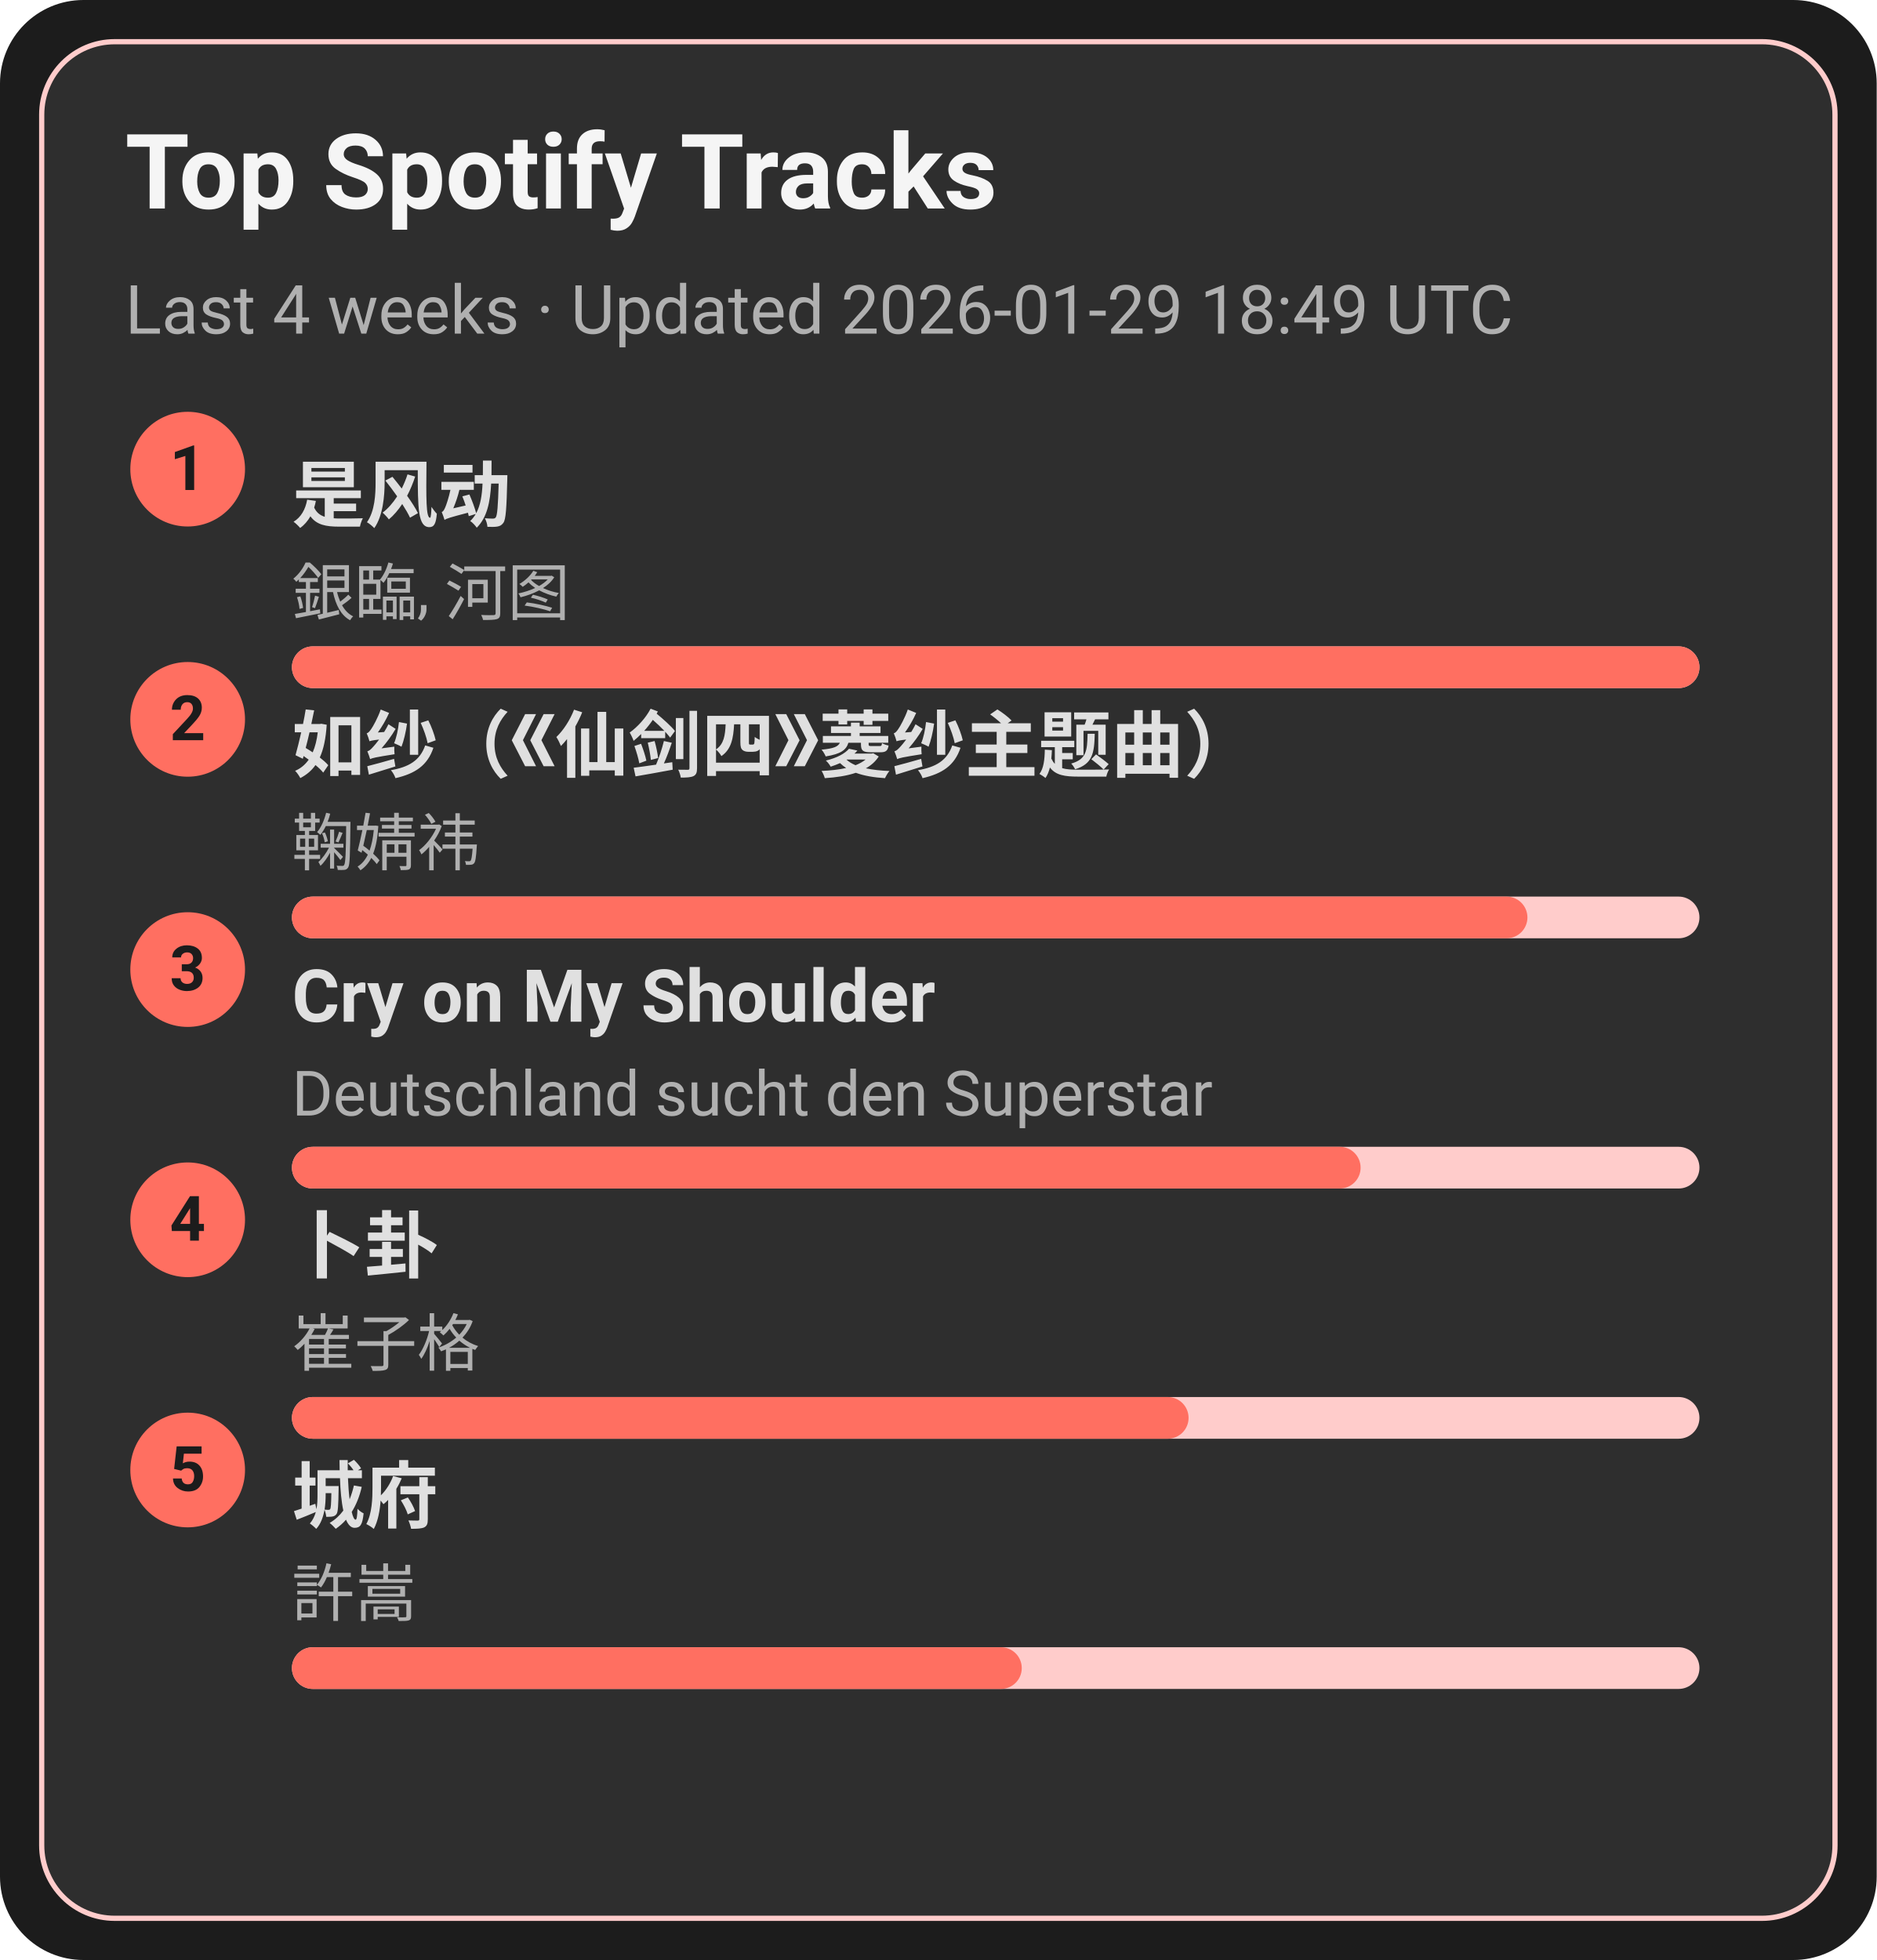
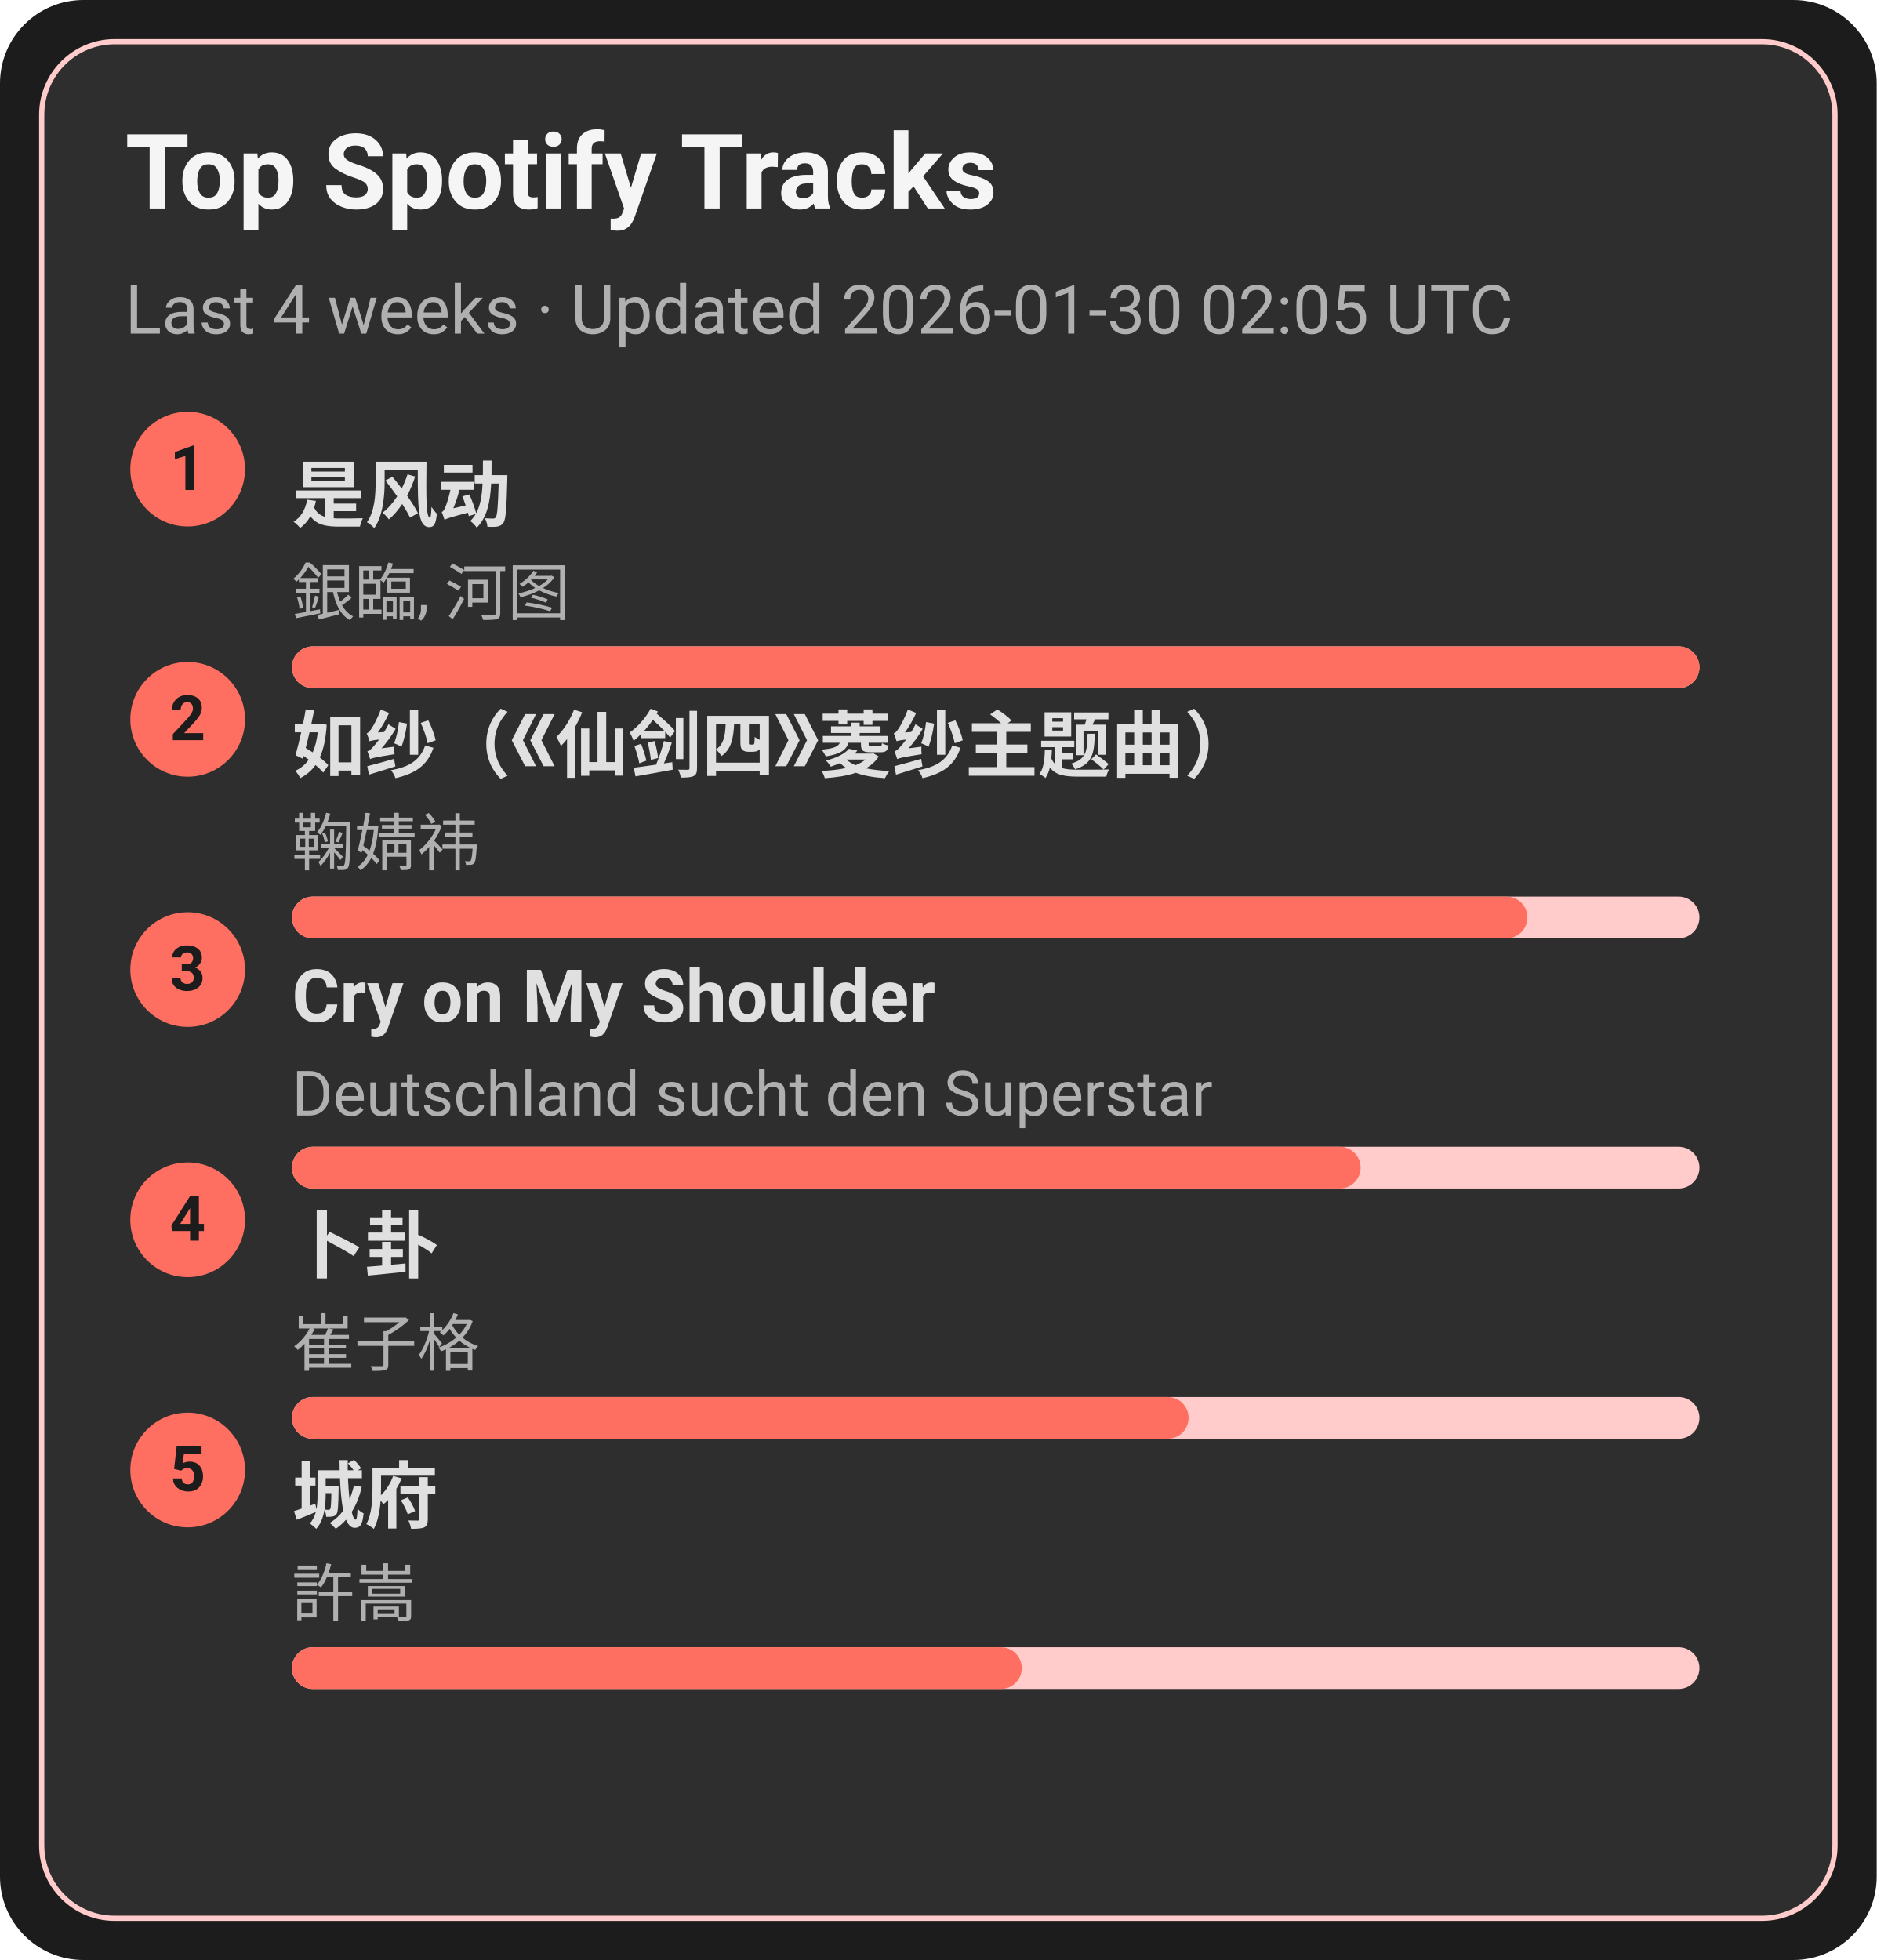
<svg xmlns="http://www.w3.org/2000/svg" width="360" height="376" viewBox="0 0 360 376">
  <style>text{font-family:-apple-system,BlinkMacSystemFont,Segoe UI,Roboto,Ubuntu,Helvetica Neue,Arial,Noto Sans,sans-serif}</style>
  <rect width="360" height="376" rx="16" fill="#1c1c1c" />
  <rect x="8" y="8" width="344" height="360" rx="14" fill="#2e2e2e" stroke="#ffcccb" />
  <text x="24" y="40" font-size="20" fill="#f5f5f5" font-weight="600">Top Spotify Tracks</text>
-   <text x="24" y="64" font-size="13" fill="#b0b0b0">Last 4 weeks · Updated 2026-01-29 18:49 UTC</text>
+   <text x="24" y="64" font-size="13" fill="#b0b0b0">Last 4 weeks · Updated 2026-01-30 02:05 UTC</text>
  <circle cx="36" cy="90" r="11" fill="#ff6f61" />
  <text x="36" y="94" text-anchor="middle" font-size="12" fill="#1c1c1c" font-weight="700">1</text>
  <a href="https://open.spotify.com/track/3lePQ8c4jq7bTePsXEmslh" target="_blank" rel="noopener noreferrer">
    <text x="56" y="100" font-size="14" fill="#e0e0e0" font-weight="600">是风动</text>
  </a>
  <text x="56" y="118" font-size="12" fill="#b0b0b0">銀臨, 河图</text>
  <rect x="56" y="124" width="270" height="8" rx="4" fill="#ffcccb" />
  <rect x="56" y="124" width="270" height="8" rx="4" fill="#ff6f61" />
  <circle cx="36" cy="138" r="11" fill="#ff6f61" />
  <text x="36" y="142" text-anchor="middle" font-size="12" fill="#1c1c1c" font-weight="700">2</text>
  <a href="https://open.spotify.com/track/69FUNgvEVkNbHq43lgvdme" target="_blank" rel="noopener noreferrer">
    <text x="56" y="148" font-size="14" fill="#e0e0e0" font-weight="600">如纱（《仙剑四》菱纱主题曲）</text>
  </a>
  <text x="56" y="166" font-size="12" fill="#b0b0b0">鞠婧祎</text>
  <rect x="56" y="172" width="270" height="8" rx="4" fill="#ffcccb" />
  <rect x="56" y="172" width="237" height="8" rx="4" fill="#ff6f61" />
  <circle cx="36" cy="186" r="11" fill="#ff6f61" />
  <text x="36" y="190" text-anchor="middle" font-size="12" fill="#1c1c1c" font-weight="700">3</text>
  <a href="https://open.spotify.com/track/6usmG2MoD0C0Lc2pNgCVWV" target="_blank" rel="noopener noreferrer">
    <text x="56" y="196" font-size="14" fill="#e0e0e0" font-weight="600">Cry on My Shoulder</text>
  </a>
  <text x="56" y="214" font-size="12" fill="#b0b0b0">Deutschland sucht den Superstar</text>
  <rect x="56" y="220" width="270" height="8" rx="4" fill="#ffcccb" />
  <rect x="56" y="220" width="205" height="8" rx="4" fill="#ff6f61" />
  <circle cx="36" cy="234" r="11" fill="#ff6f61" />
  <text x="36" y="238" text-anchor="middle" font-size="12" fill="#1c1c1c" font-weight="700">4</text>
  <a href="https://open.spotify.com/track/4ToeYifpQaikbYa7krOD6s" target="_blank" rel="noopener noreferrer">
    <text x="56" y="244" font-size="14" fill="#e0e0e0" font-weight="600">卜卦</text>
  </a>
  <text x="56" y="262" font-size="12" fill="#b0b0b0">崔子格</text>
  <rect x="56" y="268" width="270" height="8" rx="4" fill="#ffcccb" />
  <rect x="56" y="268" width="172" height="8" rx="4" fill="#ff6f61" />
  <circle cx="36" cy="282" r="11" fill="#ff6f61" />
  <text x="36" y="286" text-anchor="middle" font-size="12" fill="#1c1c1c" font-weight="700">5</text>
  <a href="https://open.spotify.com/track/4AmlSf7hye0QVpnHCcEoEw" target="_blank" rel="noopener noreferrer">
    <text x="56" y="292" font-size="14" fill="#e0e0e0" font-weight="600">城府</text>
  </a>
  <text x="56" y="310" font-size="12" fill="#b0b0b0">許嵩</text>
  <rect x="56" y="316" width="270" height="8" rx="4" fill="#ffcccb" />
  <rect x="56" y="316" width="140" height="8" rx="4" fill="#ff6f61" />
</svg>
